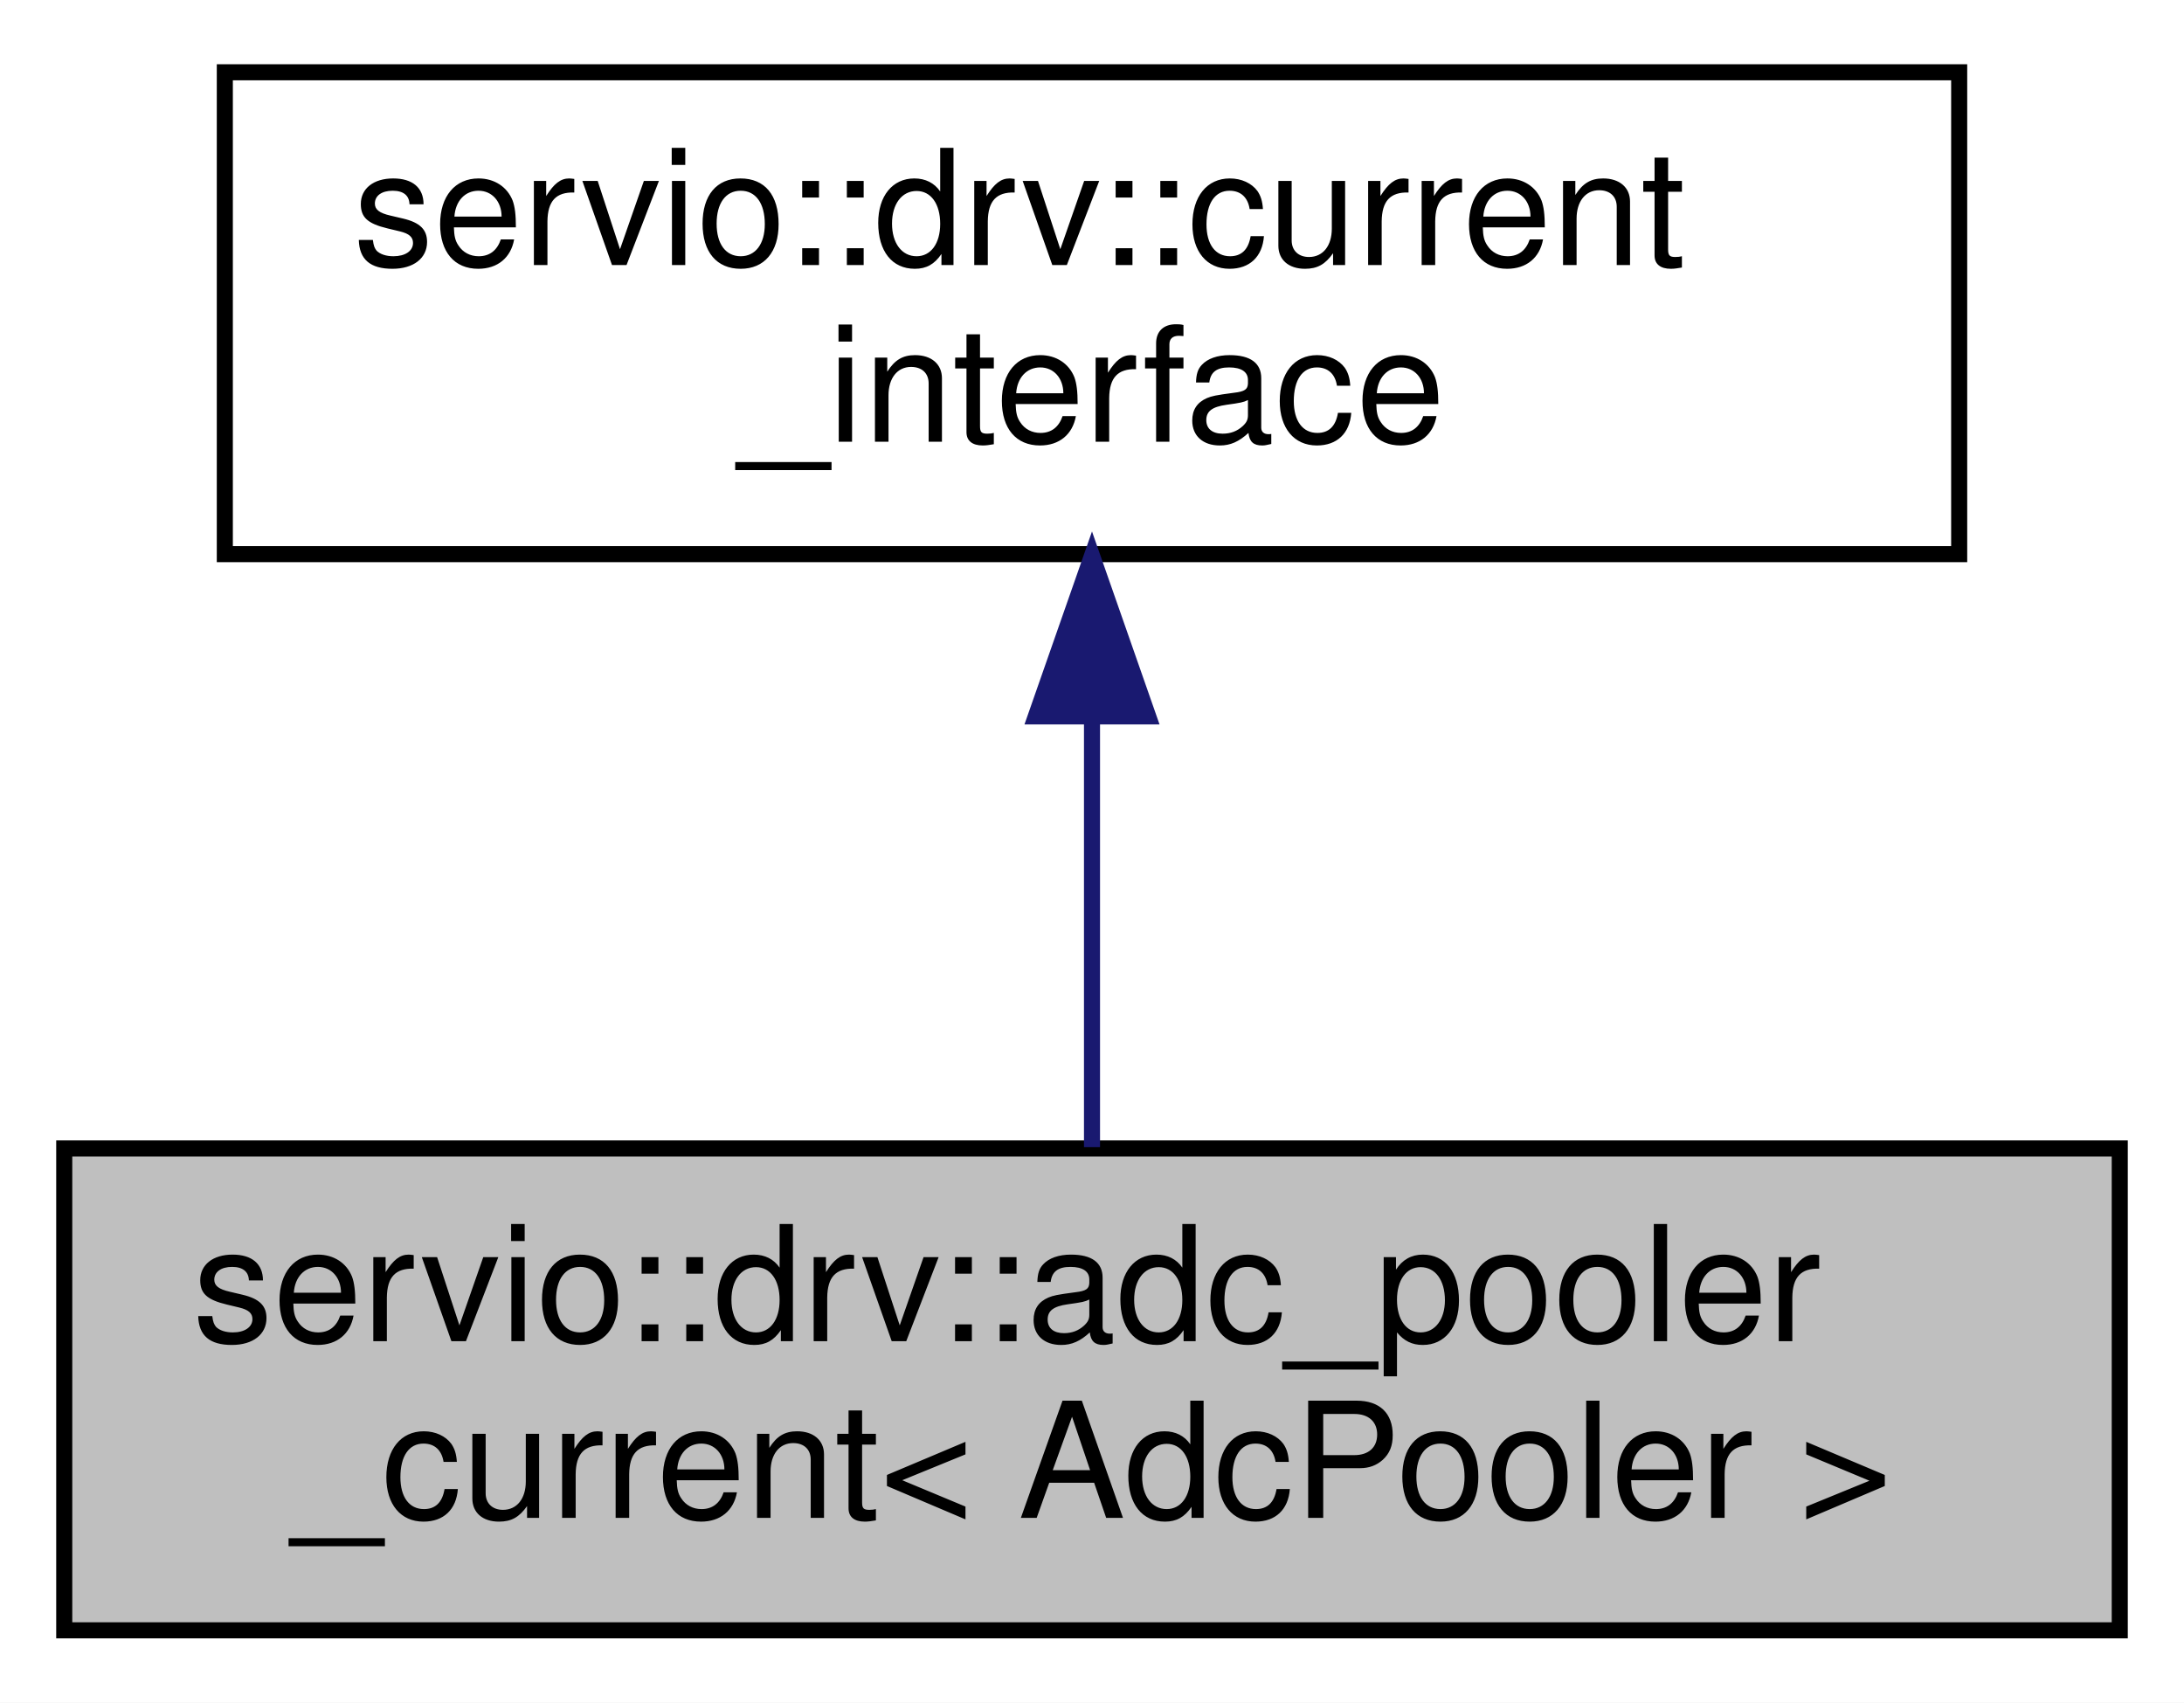
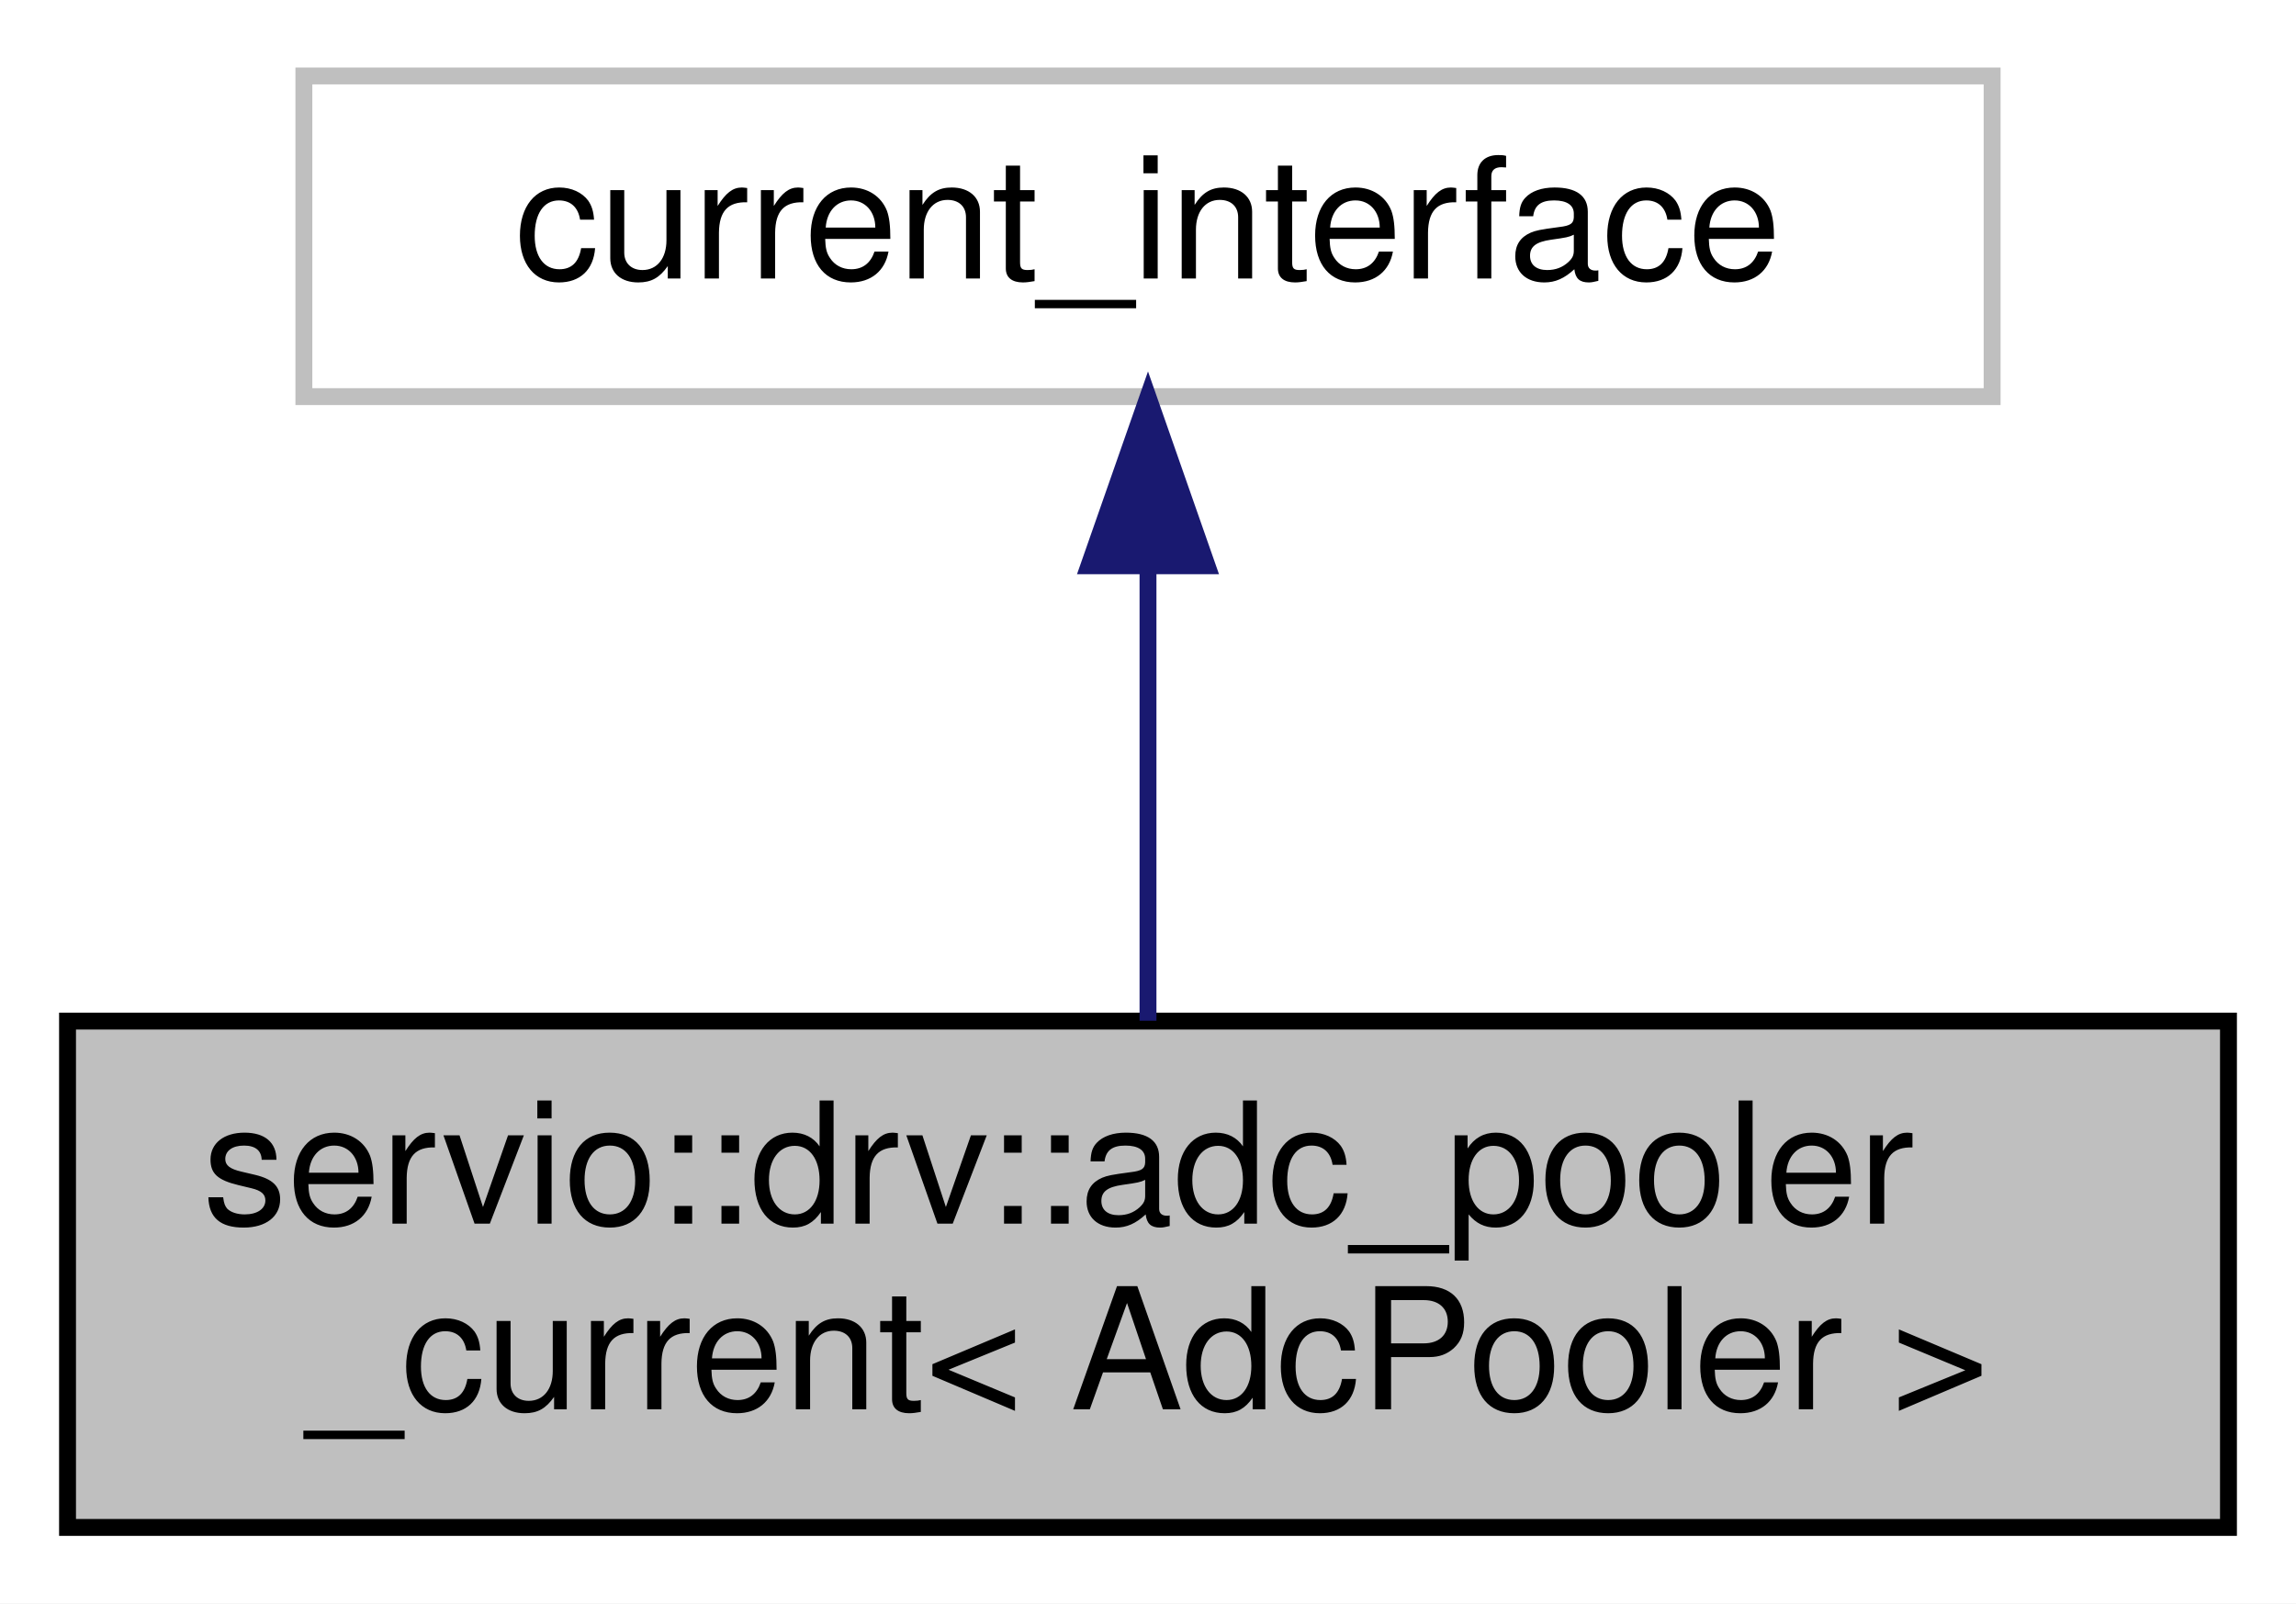
- <svg xmlns="http://www.w3.org/2000/svg" xmlns:xlink="http://www.w3.org/1999/xlink" width="136pt" height="106pt" viewBox="0.00 0.00 136.00 106.00">
-   <g id="graph0" class="graph" transform="scale(1 1) rotate(0) translate(4 102)">
-     <polygon fill="white" stroke="transparent" points="-4,4 -4,-102 132,-102 132,4 -4,4" />
+ <svg xmlns="http://www.w3.org/2000/svg" xmlns:xlink="http://www.w3.org/1999/xlink" width="136pt" height="95pt" viewBox="0.00 0.00 136.00 95.00">
+   <g id="graph0" class="graph" transform="scale(1 1) rotate(0) translate(4 91)">
+     <polygon fill="white" stroke="transparent" points="-4,4 -4,-91 132,-91 132,4 -4,4" />
    <g id="node1" class="node">
      <g id="a_node1">
        <a xlink:title=" ">
          <polygon fill="#bfbfbf" stroke="black" points="0,-0.5 0,-30.5 128,-30.5 128,-0.5 0,-0.5" />
          <text text-anchor="start" x="8" y="-18.5" font-family="Helvetica,sans-Serif" font-size="10.00">servio::drv::adc_pooler</text>
          <text text-anchor="middle" x="64" y="-7.5" font-family="Helvetica,sans-Serif" font-size="10.00">_current&lt; AdcPooler &gt;</text>
        </a>
      </g>
    </g>
    <g id="node2" class="node">
      <g id="a_node2">
-         <a xlink:href="classservio_1_1drv_1_1current__interface.html" target="_top" xlink:title=" ">
-           <polygon fill="white" stroke="black" points="10,-67.5 10,-97.5 118,-97.5 118,-67.5 10,-67.5" />
-           <text text-anchor="start" x="18" y="-85.5" font-family="Helvetica,sans-Serif" font-size="10.00">servio::drv::current</text>
-           <text text-anchor="middle" x="64" y="-74.5" font-family="Helvetica,sans-Serif" font-size="10.00">_interface</text>
+         <a xlink:title=" ">
+           <polygon fill="white" stroke="#bfbfbf" points="14,-67.5 14,-86.5 114,-86.5 114,-67.5 14,-67.5" />
+           <text text-anchor="middle" x="64" y="-74.5" font-family="Helvetica,sans-Serif" font-size="10.00">current_interface</text>
        </a>
      </g>
    </g>
    <g id="edge1" class="edge">
-       <path fill="none" stroke="midnightblue" d="M64,-57.11C64,-48.15 64,-38.32 64,-30.58" />
-       <polygon fill="midnightblue" stroke="midnightblue" points="60.5,-57.4 64,-67.4 67.5,-57.4 60.5,-57.4" />
+       <path fill="none" stroke="midnightblue" d="M64,-57.23C64,-48.59 64,-38.5 64,-30.52" />
+       <polygon fill="midnightblue" stroke="midnightblue" points="60.5,-57.48 64,-67.48 67.5,-57.48 60.5,-57.48" />
    </g>
  </g>
</svg>
